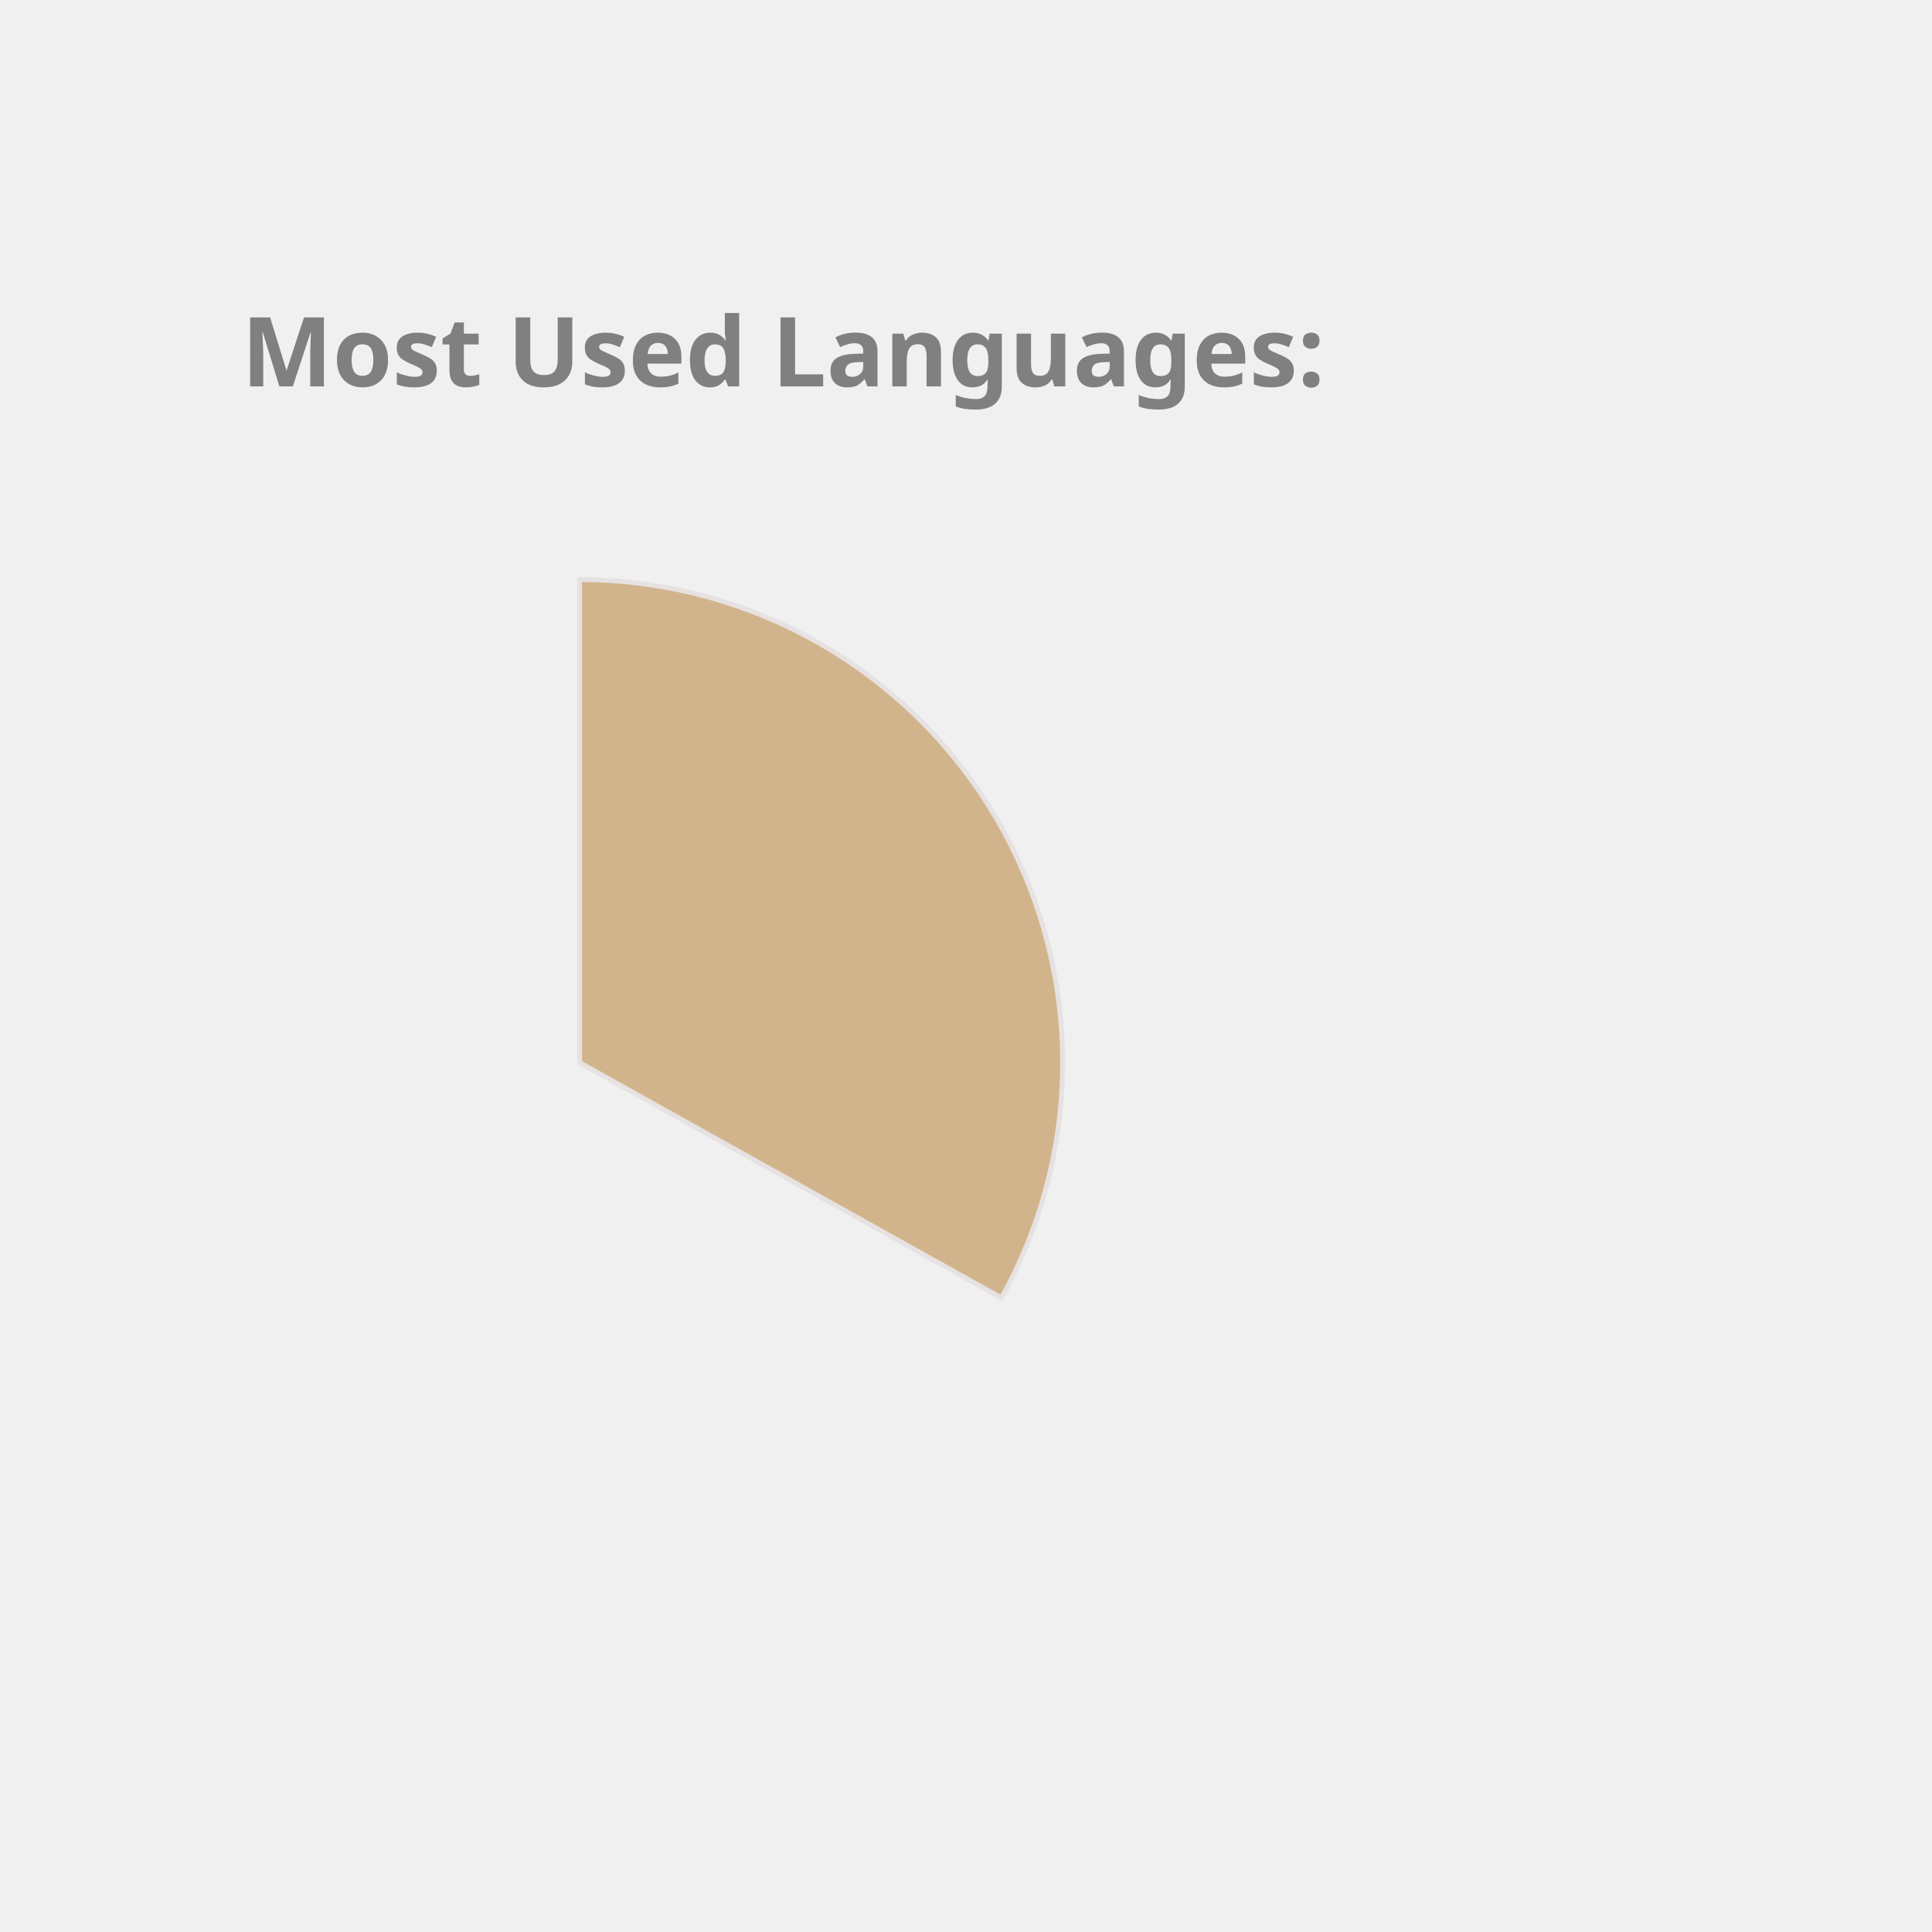
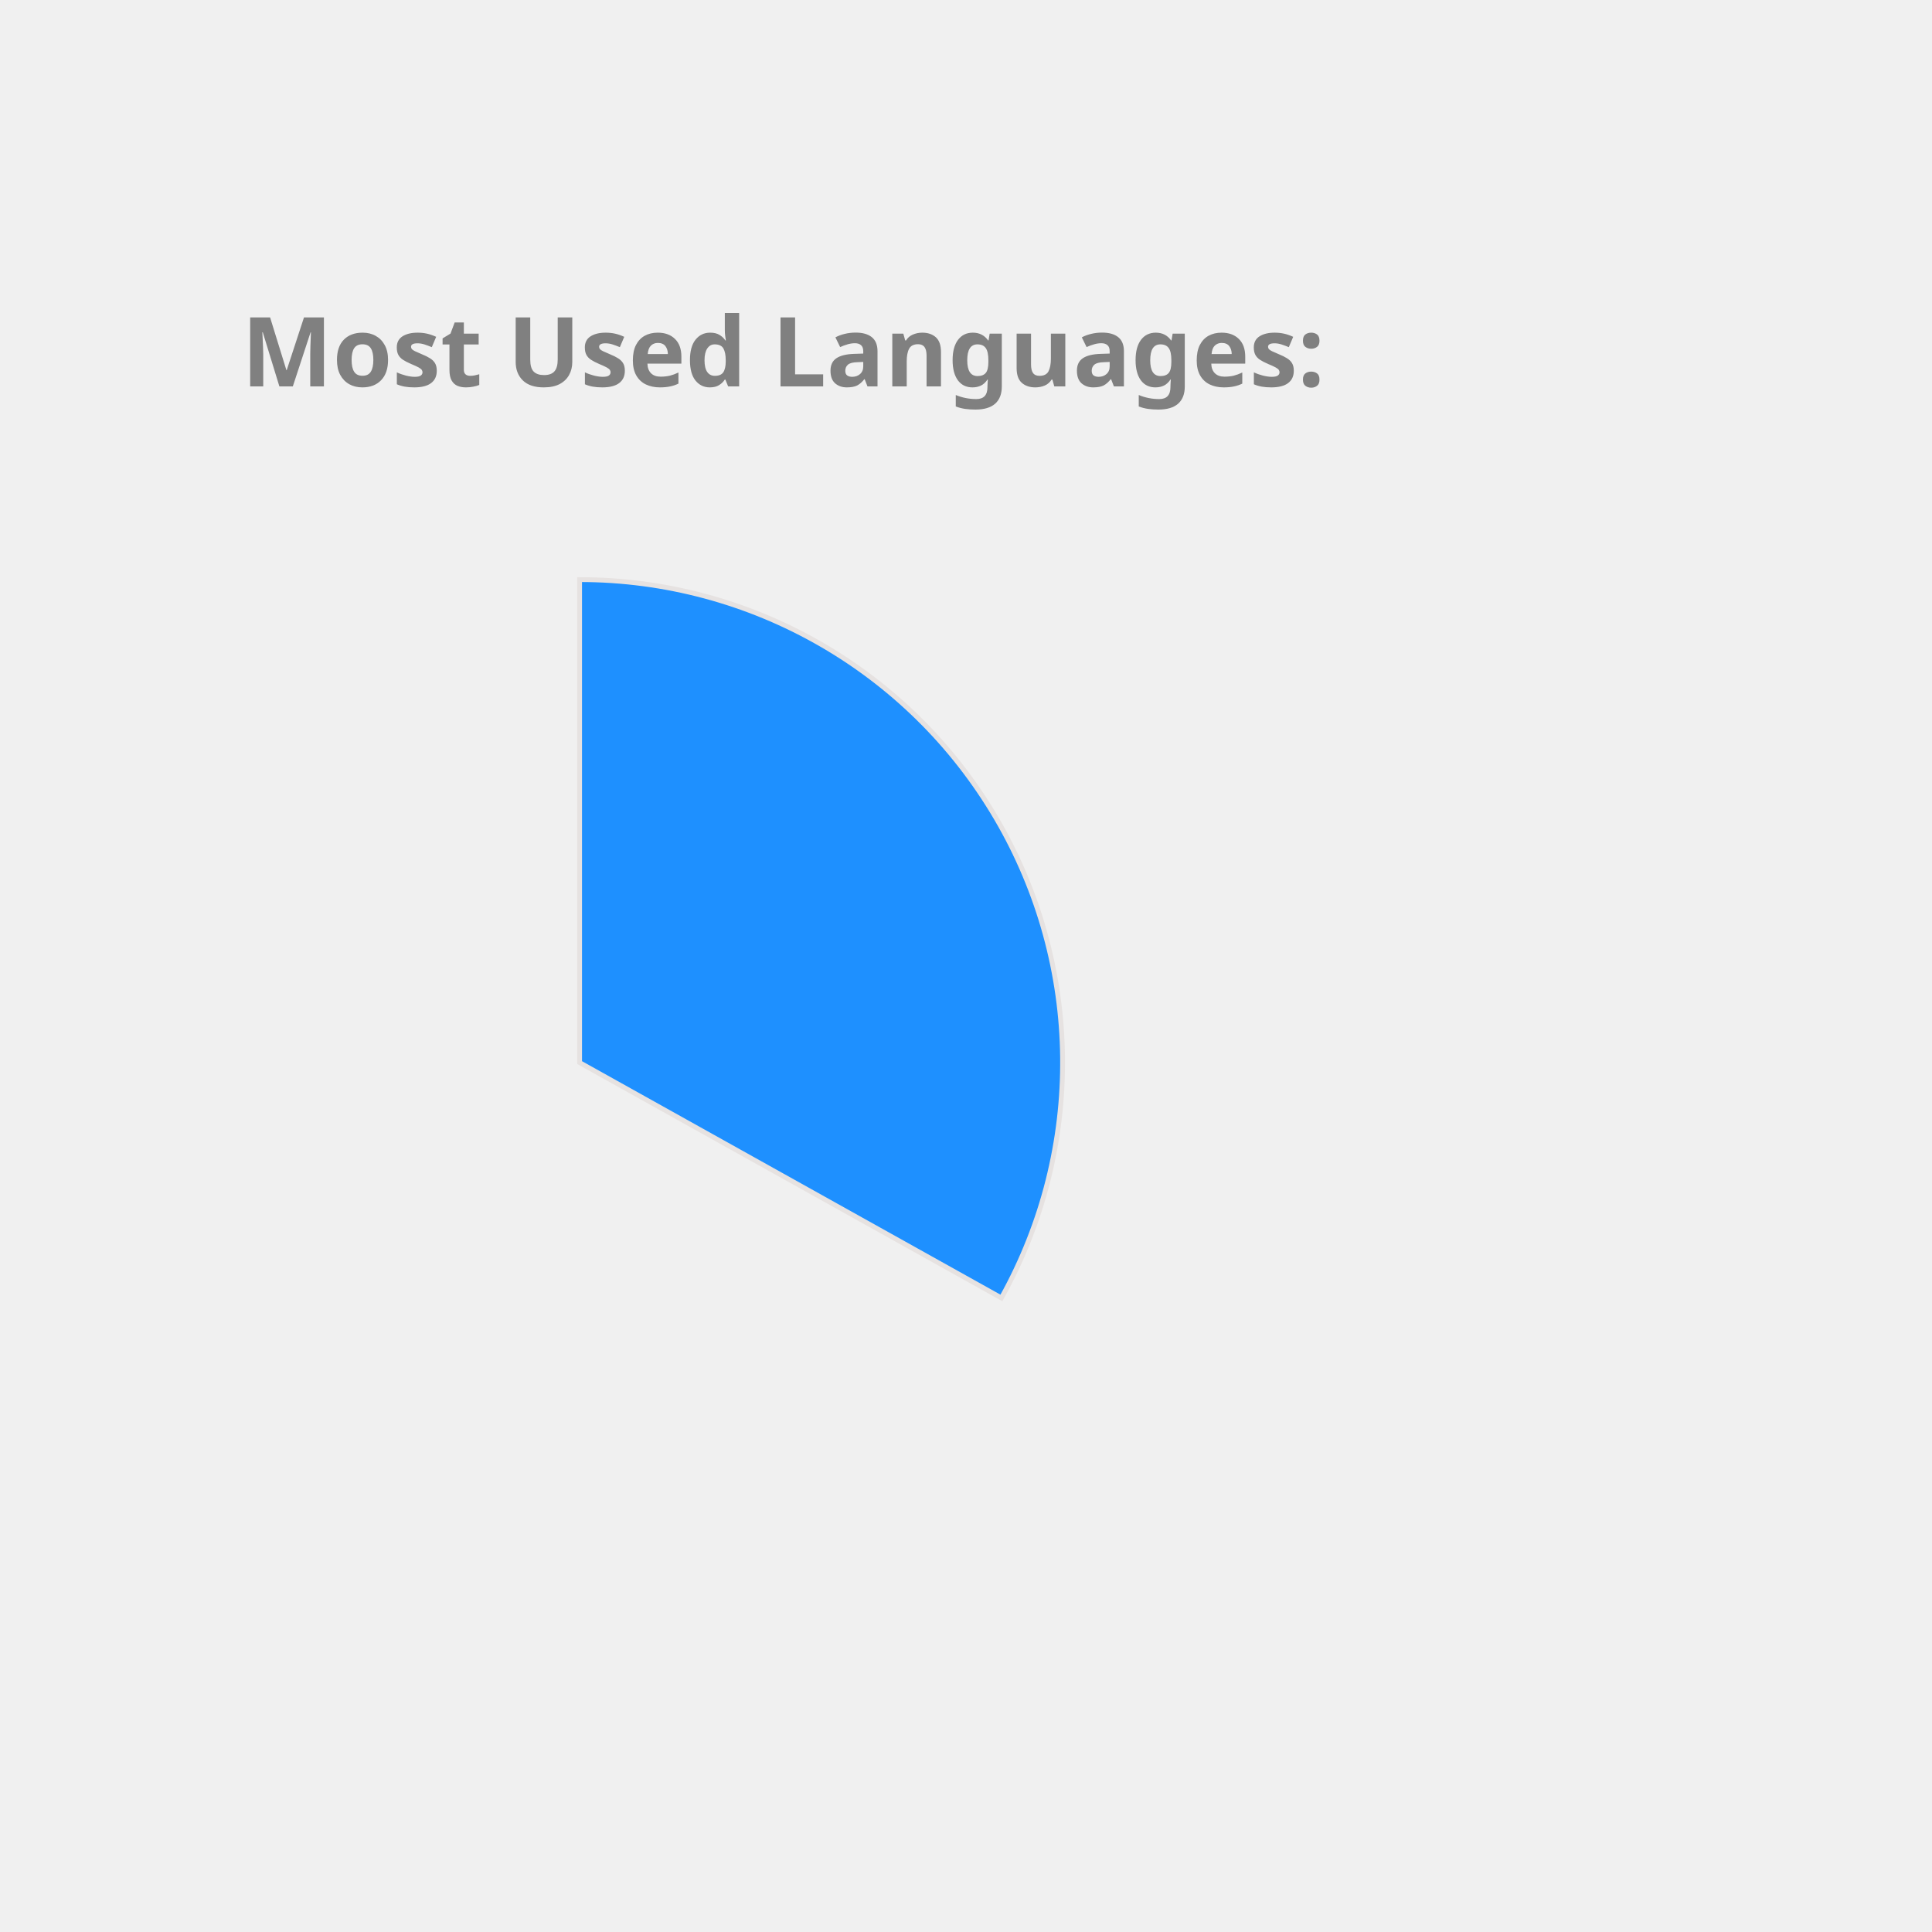
<svg xmlns="http://www.w3.org/2000/svg" height="350px" width="350px" viewBox="0 0 400 400">
  <style> 
        .label {
                font: bold 20px sans-serif;
                color: #404040;
                -webkit-text-stroke: 1px white;
        }

        path {
                stroke: #E6E2E1;
                stroke-width: 1px;
                transform: translate(60px, 100px);
        }

        .path_1 {
                animation: fadeIn 5s linear forwards;
        }

        .path_2 {
                transform: scale(0);
                animation: fadeIn 5s linear forwards 5s;
        }


        
        .path_3 {
                transform: scale(0);
                animation: fadeIn 5s linear forwards 10s;
        }


        .path_4 {
                transform: scale(0);
                animation: fadeIn 5s linear forwards 15s;
        }

        .path_5 {
                transform: scale(0);
                animation: fadeIn 5s linear forwards 20s;
        }

        .path_6 {
                transform: scale(0);
                animation: fadeIn 5s linear forwards 25s;
        }

        .path_7 {
                transform: scale(0);
                animation: fadeIn 5s linear forwards 30s;
        }

        .path_8 {
                transform: scale(0);
                animation: fadeIn 5s linear forwards 35s;
        }

        .path_9 {
                transform: scale(0);
                animation: fadeIn 5s linear forwards 40s;
        }

        .path_10 {
                transform: scale(0);
                animation: fadeIn 5s linear forwards 45s;
        }

        @keyframes fadeIn {
                0% {                        
                        transform: translate(250px, 300px) rotate(0deg) scale(0);
                        
                }
                50% {
                        transform: translate(150px, 220px) rotate(180deg) scale(0.5);
                        
                }
                
                100% {
                        transform: translate(60px, 120px) rotate(360deg) scale(1);
                        
                }
        }
        .txt_1 {
                opacity: 0;
                animation: txtShow 5s linear forwards 0s;
        }

        .txt_2 {
                opacity: 0;
                animation: txtShow 5s linear forwards 5s;
        }

        .txt_3 {
                opacity: 0;
                animation: txtShow 5s linear forwards 10s;
        }

        .txt_4 {
                opacity: 0;
                animation: txtShow 5s linear forwards 15s;
        }

        .txt_5 {
                opacity: 0;
                animation: txtShow 5s linear forwards 20s;
        }

        .txt_6 {
                opacity: 0;
                animation: txtShow 5s linear forwards 25s;
        }

        .txt_7 {
                opacity: 0;
                animation: txtShow 5s linear forwards 30s;
        }

        .txt_8 {
                opacity: 0;
                animation: txtShow 5s linear forwards 35s;
        }

        .txt_9 {
                opacity: 0;
                animation: txtShow 5s linear forwards 40s;
        }

        .txt_10 {
                opacity: 0;
                animation: txtShow 5s linear forwards 45s;
        }

        @keyframes txtShow {
                0% {                        
                        opacity: 0;
                        transform: translate(0px, 0px) scale(0);
                }
                100% {
                        opacity: 1;
                        transform: translate(0px, 0px) scale(1);
                        
                }
        }
</style>
-   <path class="path_1" d="M 60,120 L 60,20 A 100,100 0 0 1 147.326,168.725 Z" fill="Tan" stroke="#fff" stroke-width="2" />
-   <text class="txt_1" x="260" y="150" fill="Tan" stroke="Tan" stroke-width="1">Java</text>
-   <path class="path_2" d="M 60,120 L 147.326,168.725 A 100,100 0 0 1 -17.051,183.742 Z" fill="Orchid" stroke="#fff" stroke-width="2" />
-   <text class="txt_2" x="260" y="170" fill="Orchid" stroke="Orchid" stroke-width="1">TypeScript</text>
-   <path class="path_3" d="M 60,120 L -17.051,183.742 A 100,100 0 0 1 -26.392,69.638 Z" fill="DodgerBlue" stroke="#fff" stroke-width="2" />
-   <text class="txt_3" x="260" y="190" fill="DodgerBlue" stroke="DodgerBlue" stroke-width="1">JavaScript</text>
-   <path class="path_4" d="M 60,120 L -26.392,69.638 A 100,100 0 0 1 -7.995,46.674 Z" fill="RosyBrown" stroke="#fff" stroke-width="2" />
-   <text class="txt_4" x="260" y="210" fill="RosyBrown" stroke="RosyBrown" stroke-width="1">HTML</text>
-   <path class="path_5" d="M 60,120 L -7.995,46.674 A 100,100 0 0 1 12.93,31.771 Z" fill="Coral" stroke="#fff" stroke-width="2" />
-   <text class="txt_5" x="260" y="230" fill="Coral" stroke="Coral" stroke-width="1">CSS</text>
-   <path class="path_6" d="M 60,120 L 12.93,31.771 A 100,100 0 0 1 34.523,23.3 Z" fill="Tomato" stroke="#fff" stroke-width="2" />
-   <text class="txt_6" x="260" y="250" fill="Tomato" stroke="Tomato" stroke-width="1">Sass</text>
-   <path class="path_7" d="M 60,120 L 34.523,23.3 A 100,100 0 0 1 43.117,21.436 Z" fill="CornflowerBlue" stroke="#fff" stroke-width="2" />
-   <text class="txt_7" x="260" y="270" fill="CornflowerBlue" stroke="CornflowerBlue" stroke-width="1">Python</text>
-   <path class="path_8" d="M 60,120 L 43.117,21.436 A 100,100 0 0 1 51.215,20.387 Z" fill="Pink" stroke="#fff" stroke-width="2" />
-   <text class="txt_8" x="260" y="290" fill="Pink" stroke="Pink" stroke-width="1">Batchfile</text>
-   <path class="path_9" d="M 60,120 L 51.215,20.387 A 100,100 0 0 1 54.976,20.126 Z" fill="Crimson" stroke="#fff" stroke-width="2" />
-   <text class="txt_9" x="260" y="310" fill="Crimson" stroke="Crimson" stroke-width="1">Mustache</text>
-   <path class="path_10" d="M 60,120 L 54.976,20.126 A 100,100 0 0 1 58.743,20.008 Z" fill="Chocolate" stroke="#fff" stroke-width="2" />
-   <text class="txt_10" x="260" y="330" fill="Chocolate" stroke="Chocolate" stroke-width="1">SCSS</text>
+   <path class="path_1" d="M 60,120 L 60,20 A 100,100 0 0 1 147.326,168.725 Z" fill="DodgerBlue" stroke="#fff" stroke-width="2" />
+   <text class="txt_1" x="260" y="150" fill="DodgerBlue" stroke="DodgerBlue" stroke-width="1">Java</text>
+   <path class="path_2" d="M 60,120 L 147.326,168.725 A 100,100 0 0 1 -17.051,183.742 Z" fill="IndianRed" stroke="#fff" stroke-width="2" />
+   <text class="txt_2" x="260" y="170" fill="IndianRed" stroke="IndianRed" stroke-width="1">TypeScript</text>
+   <path class="path_3" d="M 60,120 L -17.051,183.742 A 100,100 0 0 1 -26.392,69.638 Z" fill="Crimson" stroke="#fff" stroke-width="2" />
+   <text class="txt_3" x="260" y="190" fill="Crimson" stroke="Crimson" stroke-width="1">JavaScript</text>
+   <path class="path_4" d="M 60,120 L -26.392,69.638 A 100,100 0 0 1 -7.995,46.674 Z" fill="Pink" stroke="#fff" stroke-width="2" />
+   <text class="txt_4" x="260" y="210" fill="Pink" stroke="Pink" stroke-width="1">HTML</text>
+   <path class="path_5" d="M 60,120 L -7.995,46.674 A 100,100 0 0 1 12.93,31.771 Z" fill="RosyBrown" stroke="#fff" stroke-width="2" />
+   <text class="txt_5" x="260" y="230" fill="RosyBrown" stroke="RosyBrown" stroke-width="1">CSS</text>
+   <path class="path_6" d="M 60,120 L 12.93,31.771 A 100,100 0 0 1 34.523,23.3 Z" fill="Chocolate" stroke="#fff" stroke-width="2" />
+   <text class="txt_6" x="260" y="250" fill="Chocolate" stroke="Chocolate" stroke-width="1">Sass</text>
+   <path class="path_7" d="M 60,120 L 34.523,23.3 A 100,100 0 0 1 43.117,21.436 Z" fill="LightSeaGreen" stroke="#fff" stroke-width="2" />
+   <text class="txt_7" x="260" y="270" fill="LightSeaGreen" stroke="LightSeaGreen" stroke-width="1">Python</text>
+   <path class="path_8" d="M 60,120 L 43.117,21.436 A 100,100 0 0 1 51.215,20.387 Z" fill="CornflowerBlue" stroke="#fff" stroke-width="2" />
+   <text class="txt_8" x="260" y="290" fill="CornflowerBlue" stroke="CornflowerBlue" stroke-width="1">Batchfile</text>
+   <path class="path_9" d="M 60,120 L 51.215,20.387 A 100,100 0 0 1 54.976,20.126 Z" fill="DarkKhaki" stroke="#fff" stroke-width="2" />
+   <text class="txt_9" x="260" y="310" fill="DarkKhaki" stroke="DarkKhaki" stroke-width="1">Mustache</text>
+   <path class="path_10" d="M 60,120 L 54.976,20.126 A 100,100 0 0 1 58.743,20.008 Z" fill="Orange" stroke="#fff" stroke-width="2" />
+   <text class="txt_10" x="260" y="330" fill="Orange" stroke="Orange" stroke-width="1">SCSS</text>
  <g class="label">
    <text x="50" y="80" fill="grey">Most Used Languages:</text>
  </g>
</svg>
